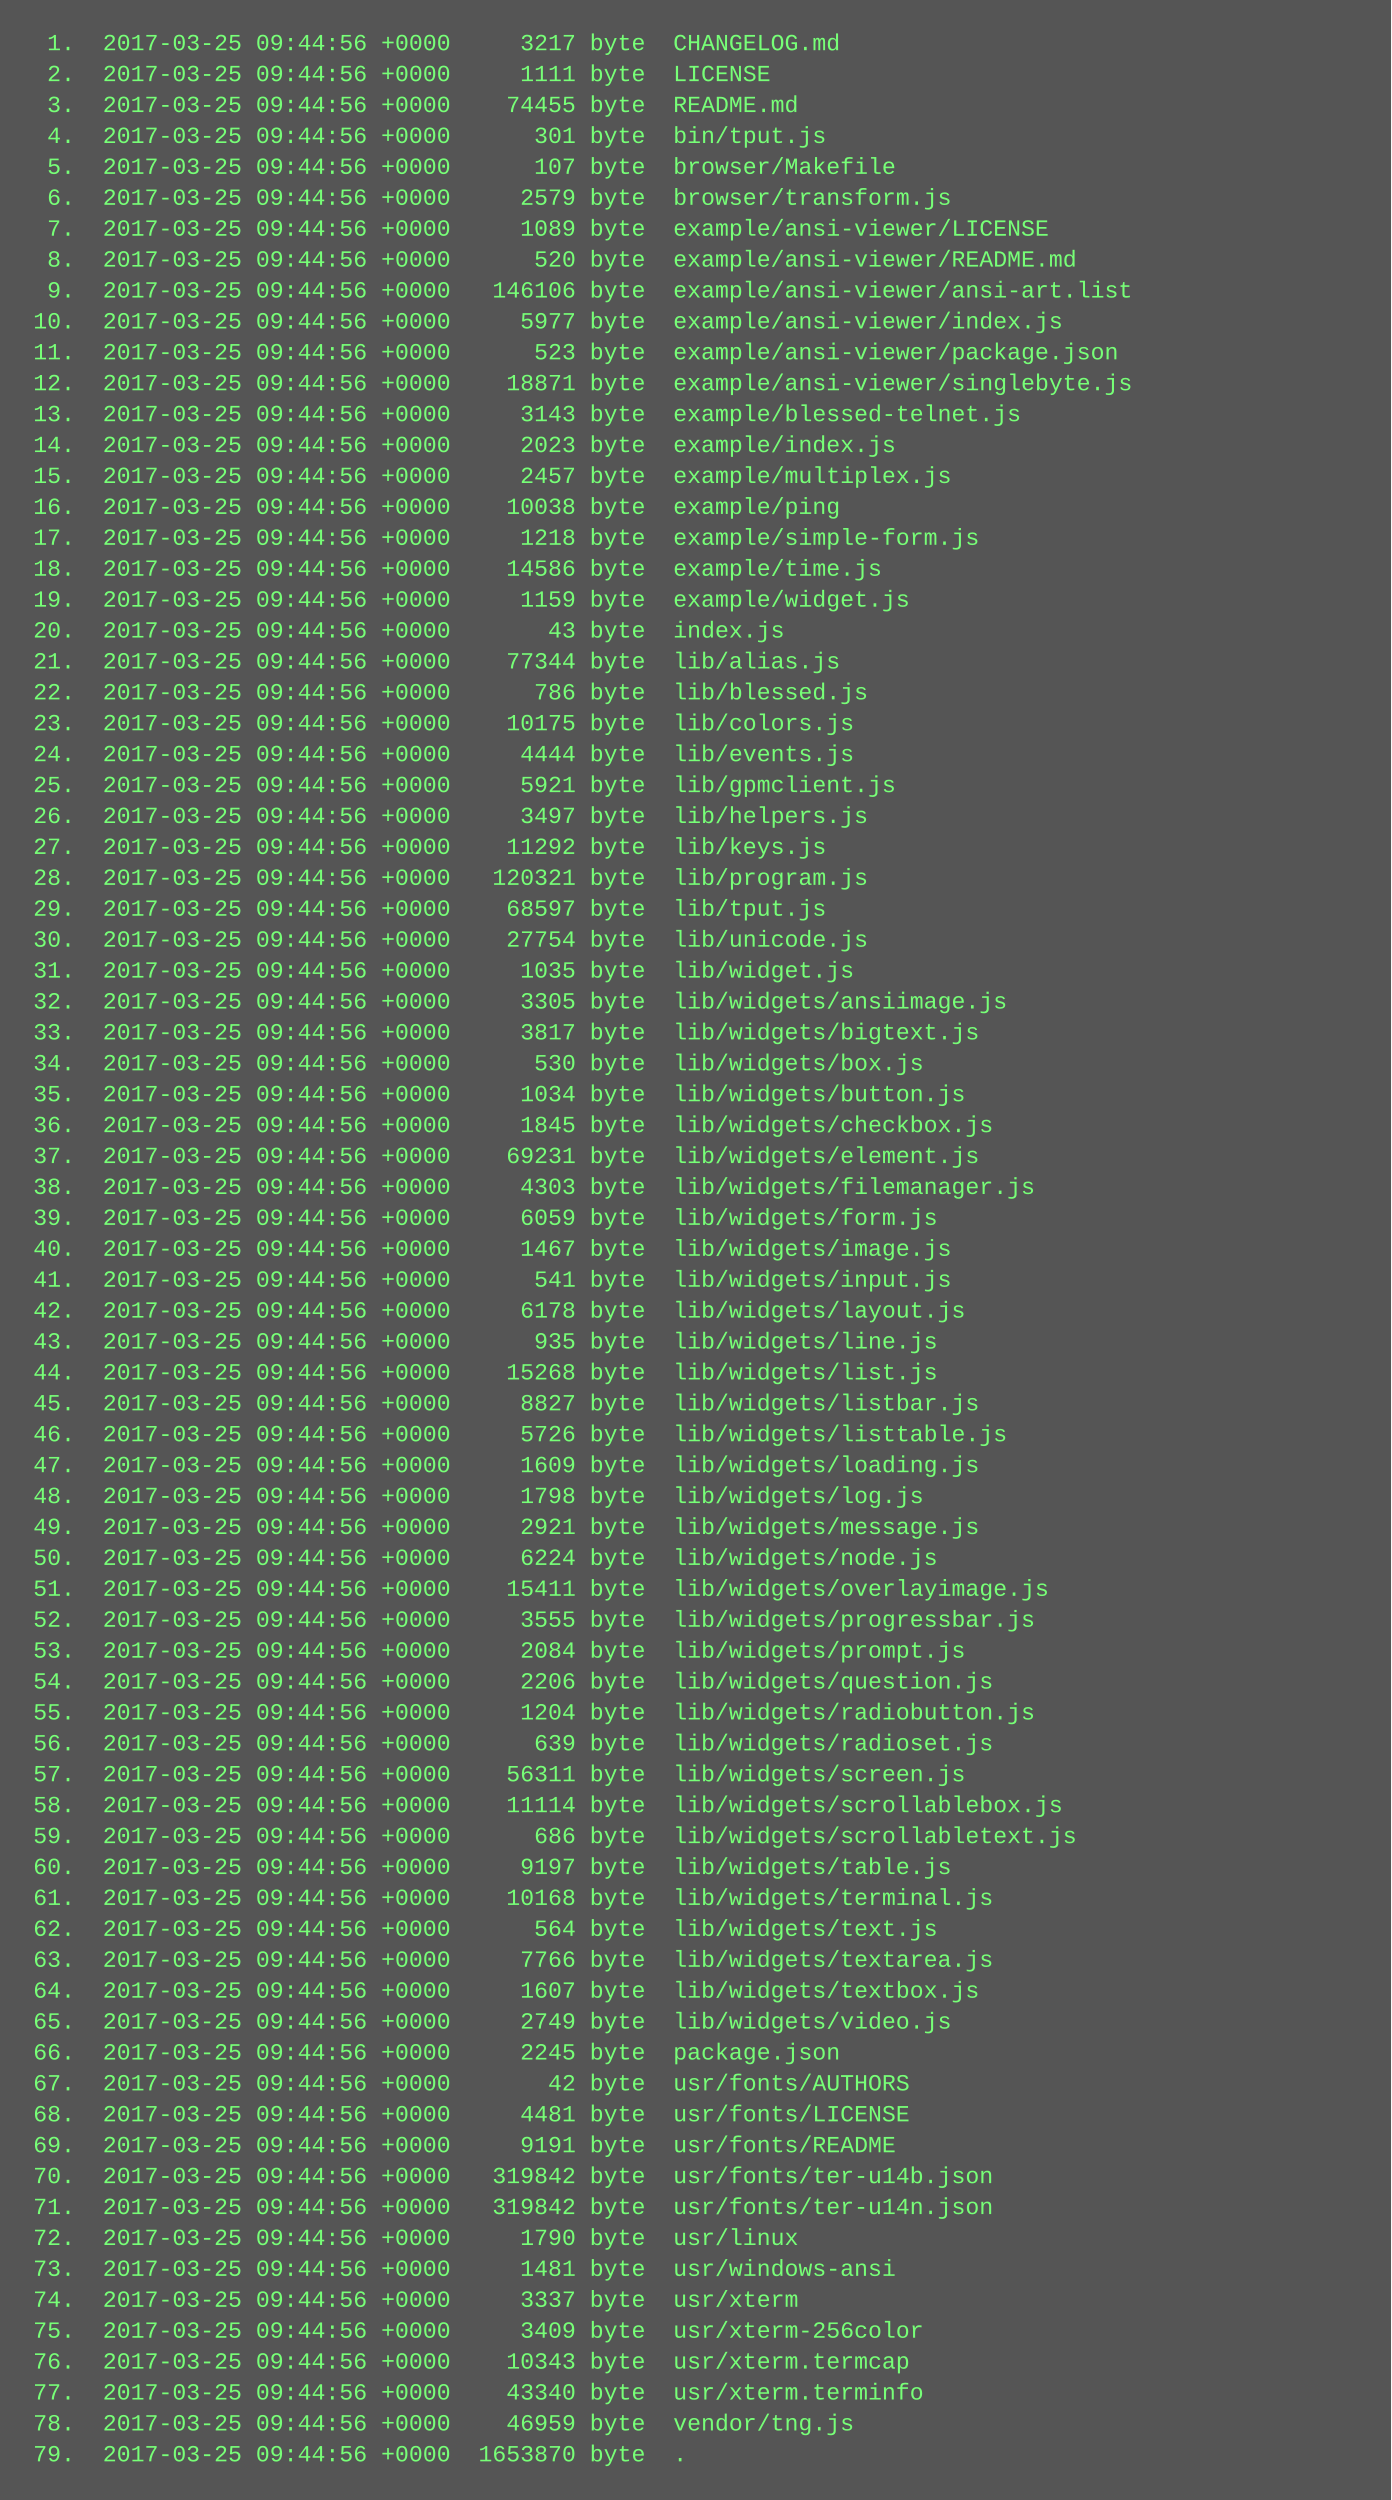
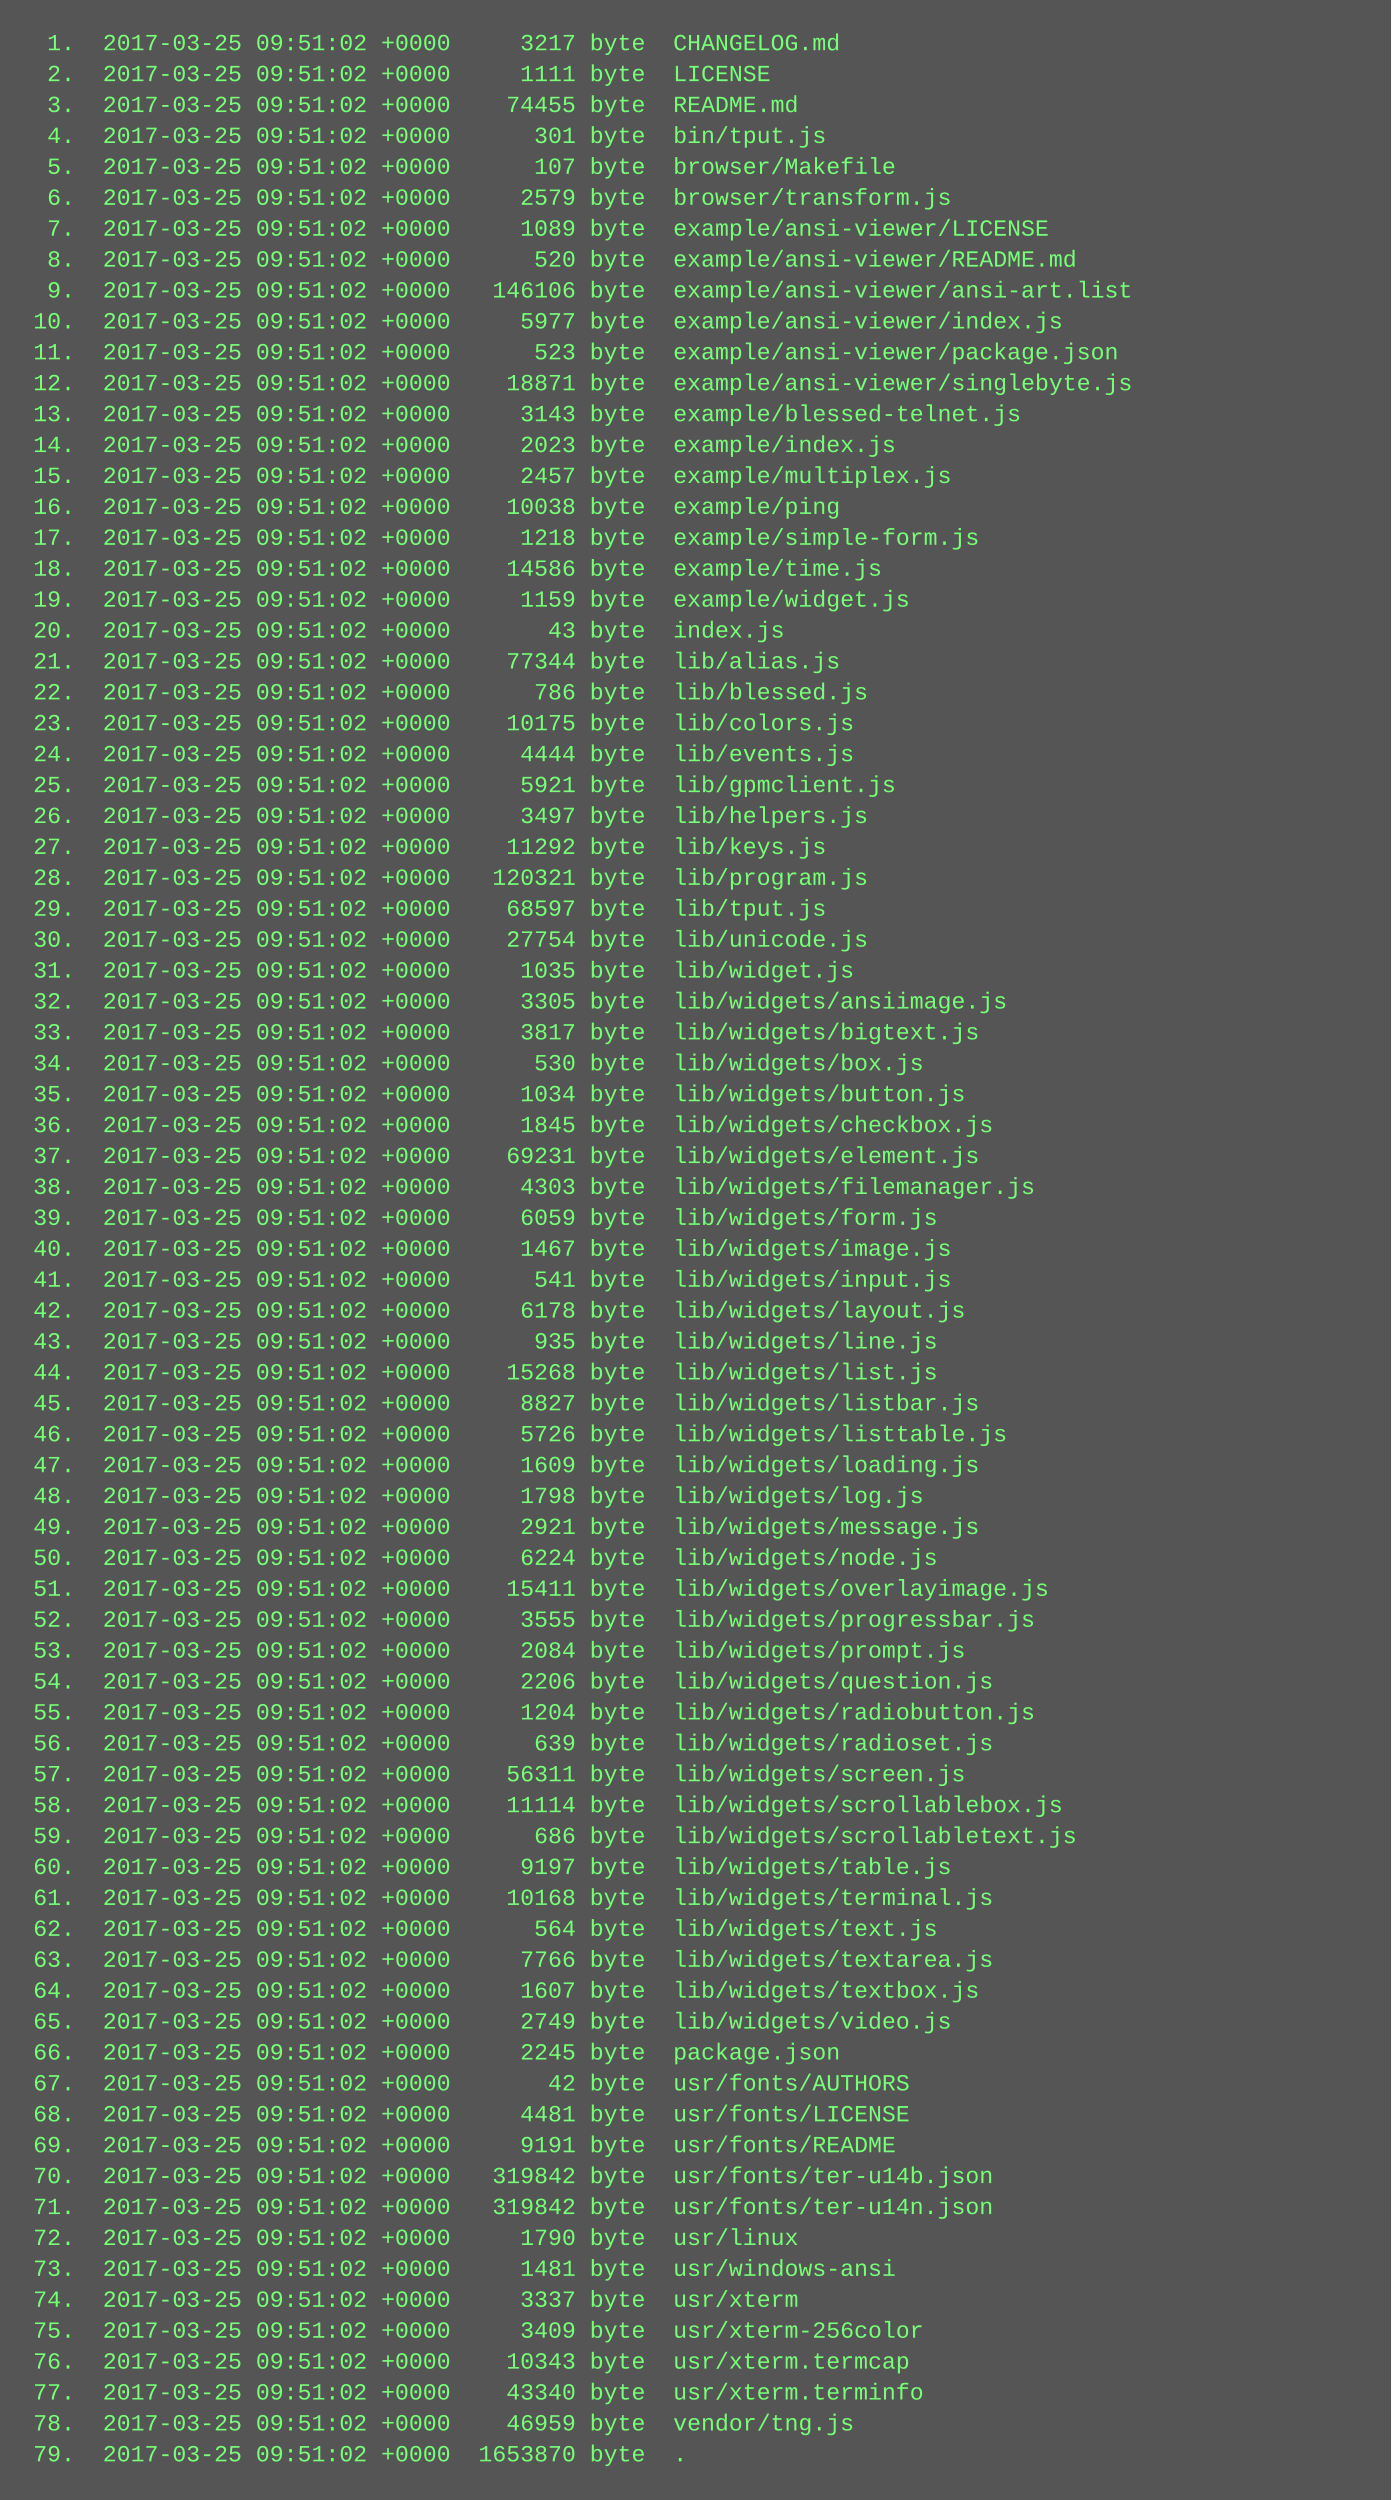
<svg xmlns="http://www.w3.org/2000/svg" height="1294" width="720">
  <rect height="1294" fill="#555" width="720" />
  <text fill="#7f7" font-family="Courier New" font-size="12" xml:space="preserve">
-     <tspan x="10" y="26">  1.  2017-03-25 09:44:56 +0000     3217 byte  CHANGELOG.md</tspan>
-     <tspan x="10" y="42">  2.  2017-03-25 09:44:56 +0000     1111 byte  LICENSE</tspan>
-     <tspan x="10" y="58">  3.  2017-03-25 09:44:56 +0000    74455 byte  README.md</tspan>
-     <tspan x="10" y="74">  4.  2017-03-25 09:44:56 +0000      301 byte  bin/tput.js</tspan>
-     <tspan x="10" y="90">  5.  2017-03-25 09:44:56 +0000      107 byte  browser/Makefile</tspan>
-     <tspan x="10" y="106">  6.  2017-03-25 09:44:56 +0000     2579 byte  browser/transform.js</tspan>
-     <tspan x="10" y="122">  7.  2017-03-25 09:44:56 +0000     1089 byte  example/ansi-viewer/LICENSE</tspan>
-     <tspan x="10" y="138">  8.  2017-03-25 09:44:56 +0000      520 byte  example/ansi-viewer/README.md</tspan>
-     <tspan x="10" y="154">  9.  2017-03-25 09:44:56 +0000   146106 byte  example/ansi-viewer/ansi-art.list</tspan>
-     <tspan x="10" y="170"> 10.  2017-03-25 09:44:56 +0000     5977 byte  example/ansi-viewer/index.js</tspan>
-     <tspan x="10" y="186"> 11.  2017-03-25 09:44:56 +0000      523 byte  example/ansi-viewer/package.json</tspan>
-     <tspan x="10" y="202"> 12.  2017-03-25 09:44:56 +0000    18871 byte  example/ansi-viewer/singlebyte.js</tspan>
-     <tspan x="10" y="218"> 13.  2017-03-25 09:44:56 +0000     3143 byte  example/blessed-telnet.js</tspan>
-     <tspan x="10" y="234"> 14.  2017-03-25 09:44:56 +0000     2023 byte  example/index.js</tspan>
-     <tspan x="10" y="250"> 15.  2017-03-25 09:44:56 +0000     2457 byte  example/multiplex.js</tspan>
-     <tspan x="10" y="266"> 16.  2017-03-25 09:44:56 +0000    10038 byte  example/ping</tspan>
-     <tspan x="10" y="282"> 17.  2017-03-25 09:44:56 +0000     1218 byte  example/simple-form.js</tspan>
-     <tspan x="10" y="298"> 18.  2017-03-25 09:44:56 +0000    14586 byte  example/time.js</tspan>
-     <tspan x="10" y="314"> 19.  2017-03-25 09:44:56 +0000     1159 byte  example/widget.js</tspan>
-     <tspan x="10" y="330"> 20.  2017-03-25 09:44:56 +0000       43 byte  index.js</tspan>
-     <tspan x="10" y="346"> 21.  2017-03-25 09:44:56 +0000    77344 byte  lib/alias.js</tspan>
-     <tspan x="10" y="362"> 22.  2017-03-25 09:44:56 +0000      786 byte  lib/blessed.js</tspan>
-     <tspan x="10" y="378"> 23.  2017-03-25 09:44:56 +0000    10175 byte  lib/colors.js</tspan>
-     <tspan x="10" y="394"> 24.  2017-03-25 09:44:56 +0000     4444 byte  lib/events.js</tspan>
-     <tspan x="10" y="410"> 25.  2017-03-25 09:44:56 +0000     5921 byte  lib/gpmclient.js</tspan>
-     <tspan x="10" y="426"> 26.  2017-03-25 09:44:56 +0000     3497 byte  lib/helpers.js</tspan>
-     <tspan x="10" y="442"> 27.  2017-03-25 09:44:56 +0000    11292 byte  lib/keys.js</tspan>
-     <tspan x="10" y="458"> 28.  2017-03-25 09:44:56 +0000   120321 byte  lib/program.js</tspan>
-     <tspan x="10" y="474"> 29.  2017-03-25 09:44:56 +0000    68597 byte  lib/tput.js</tspan>
-     <tspan x="10" y="490"> 30.  2017-03-25 09:44:56 +0000    27754 byte  lib/unicode.js</tspan>
-     <tspan x="10" y="506"> 31.  2017-03-25 09:44:56 +0000     1035 byte  lib/widget.js</tspan>
-     <tspan x="10" y="522"> 32.  2017-03-25 09:44:56 +0000     3305 byte  lib/widgets/ansiimage.js</tspan>
-     <tspan x="10" y="538"> 33.  2017-03-25 09:44:56 +0000     3817 byte  lib/widgets/bigtext.js</tspan>
-     <tspan x="10" y="554"> 34.  2017-03-25 09:44:56 +0000      530 byte  lib/widgets/box.js</tspan>
-     <tspan x="10" y="570"> 35.  2017-03-25 09:44:56 +0000     1034 byte  lib/widgets/button.js</tspan>
-     <tspan x="10" y="586"> 36.  2017-03-25 09:44:56 +0000     1845 byte  lib/widgets/checkbox.js</tspan>
-     <tspan x="10" y="602"> 37.  2017-03-25 09:44:56 +0000    69231 byte  lib/widgets/element.js</tspan>
-     <tspan x="10" y="618"> 38.  2017-03-25 09:44:56 +0000     4303 byte  lib/widgets/filemanager.js</tspan>
-     <tspan x="10" y="634"> 39.  2017-03-25 09:44:56 +0000     6059 byte  lib/widgets/form.js</tspan>
-     <tspan x="10" y="650"> 40.  2017-03-25 09:44:56 +0000     1467 byte  lib/widgets/image.js</tspan>
-     <tspan x="10" y="666"> 41.  2017-03-25 09:44:56 +0000      541 byte  lib/widgets/input.js</tspan>
-     <tspan x="10" y="682"> 42.  2017-03-25 09:44:56 +0000     6178 byte  lib/widgets/layout.js</tspan>
-     <tspan x="10" y="698"> 43.  2017-03-25 09:44:56 +0000      935 byte  lib/widgets/line.js</tspan>
-     <tspan x="10" y="714"> 44.  2017-03-25 09:44:56 +0000    15268 byte  lib/widgets/list.js</tspan>
-     <tspan x="10" y="730"> 45.  2017-03-25 09:44:56 +0000     8827 byte  lib/widgets/listbar.js</tspan>
-     <tspan x="10" y="746"> 46.  2017-03-25 09:44:56 +0000     5726 byte  lib/widgets/listtable.js</tspan>
-     <tspan x="10" y="762"> 47.  2017-03-25 09:44:56 +0000     1609 byte  lib/widgets/loading.js</tspan>
-     <tspan x="10" y="778"> 48.  2017-03-25 09:44:56 +0000     1798 byte  lib/widgets/log.js</tspan>
-     <tspan x="10" y="794"> 49.  2017-03-25 09:44:56 +0000     2921 byte  lib/widgets/message.js</tspan>
-     <tspan x="10" y="810"> 50.  2017-03-25 09:44:56 +0000     6224 byte  lib/widgets/node.js</tspan>
-     <tspan x="10" y="826"> 51.  2017-03-25 09:44:56 +0000    15411 byte  lib/widgets/overlayimage.js</tspan>
-     <tspan x="10" y="842"> 52.  2017-03-25 09:44:56 +0000     3555 byte  lib/widgets/progressbar.js</tspan>
-     <tspan x="10" y="858"> 53.  2017-03-25 09:44:56 +0000     2084 byte  lib/widgets/prompt.js</tspan>
-     <tspan x="10" y="874"> 54.  2017-03-25 09:44:56 +0000     2206 byte  lib/widgets/question.js</tspan>
-     <tspan x="10" y="890"> 55.  2017-03-25 09:44:56 +0000     1204 byte  lib/widgets/radiobutton.js</tspan>
-     <tspan x="10" y="906"> 56.  2017-03-25 09:44:56 +0000      639 byte  lib/widgets/radioset.js</tspan>
-     <tspan x="10" y="922"> 57.  2017-03-25 09:44:56 +0000    56311 byte  lib/widgets/screen.js</tspan>
-     <tspan x="10" y="938"> 58.  2017-03-25 09:44:56 +0000    11114 byte  lib/widgets/scrollablebox.js</tspan>
-     <tspan x="10" y="954"> 59.  2017-03-25 09:44:56 +0000      686 byte  lib/widgets/scrollabletext.js</tspan>
-     <tspan x="10" y="970"> 60.  2017-03-25 09:44:56 +0000     9197 byte  lib/widgets/table.js</tspan>
-     <tspan x="10" y="986"> 61.  2017-03-25 09:44:56 +0000    10168 byte  lib/widgets/terminal.js</tspan>
-     <tspan x="10" y="1002"> 62.  2017-03-25 09:44:56 +0000      564 byte  lib/widgets/text.js</tspan>
-     <tspan x="10" y="1018"> 63.  2017-03-25 09:44:56 +0000     7766 byte  lib/widgets/textarea.js</tspan>
-     <tspan x="10" y="1034"> 64.  2017-03-25 09:44:56 +0000     1607 byte  lib/widgets/textbox.js</tspan>
-     <tspan x="10" y="1050"> 65.  2017-03-25 09:44:56 +0000     2749 byte  lib/widgets/video.js</tspan>
-     <tspan x="10" y="1066"> 66.  2017-03-25 09:44:56 +0000     2245 byte  package.json</tspan>
-     <tspan x="10" y="1082"> 67.  2017-03-25 09:44:56 +0000       42 byte  usr/fonts/AUTHORS</tspan>
-     <tspan x="10" y="1098"> 68.  2017-03-25 09:44:56 +0000     4481 byte  usr/fonts/LICENSE</tspan>
-     <tspan x="10" y="1114"> 69.  2017-03-25 09:44:56 +0000     9191 byte  usr/fonts/README</tspan>
-     <tspan x="10" y="1130"> 70.  2017-03-25 09:44:56 +0000   319842 byte  usr/fonts/ter-u14b.json</tspan>
-     <tspan x="10" y="1146"> 71.  2017-03-25 09:44:56 +0000   319842 byte  usr/fonts/ter-u14n.json</tspan>
-     <tspan x="10" y="1162"> 72.  2017-03-25 09:44:56 +0000     1790 byte  usr/linux</tspan>
-     <tspan x="10" y="1178"> 73.  2017-03-25 09:44:56 +0000     1481 byte  usr/windows-ansi</tspan>
-     <tspan x="10" y="1194"> 74.  2017-03-25 09:44:56 +0000     3337 byte  usr/xterm</tspan>
-     <tspan x="10" y="1210"> 75.  2017-03-25 09:44:56 +0000     3409 byte  usr/xterm-256color</tspan>
-     <tspan x="10" y="1226"> 76.  2017-03-25 09:44:56 +0000    10343 byte  usr/xterm.termcap</tspan>
-     <tspan x="10" y="1242"> 77.  2017-03-25 09:44:56 +0000    43340 byte  usr/xterm.terminfo</tspan>
-     <tspan x="10" y="1258"> 78.  2017-03-25 09:44:56 +0000    46959 byte  vendor/tng.js</tspan>
-     <tspan x="10" y="1274"> 79.  2017-03-25 09:44:56 +0000  1653870 byte  .</tspan>
+     <tspan x="10" y="26">  1.  2017-03-25 09:51:02 +0000     3217 byte  CHANGELOG.md</tspan>
+     <tspan x="10" y="42">  2.  2017-03-25 09:51:02 +0000     1111 byte  LICENSE</tspan>
+     <tspan x="10" y="58">  3.  2017-03-25 09:51:02 +0000    74455 byte  README.md</tspan>
+     <tspan x="10" y="74">  4.  2017-03-25 09:51:02 +0000      301 byte  bin/tput.js</tspan>
+     <tspan x="10" y="90">  5.  2017-03-25 09:51:02 +0000      107 byte  browser/Makefile</tspan>
+     <tspan x="10" y="106">  6.  2017-03-25 09:51:02 +0000     2579 byte  browser/transform.js</tspan>
+     <tspan x="10" y="122">  7.  2017-03-25 09:51:02 +0000     1089 byte  example/ansi-viewer/LICENSE</tspan>
+     <tspan x="10" y="138">  8.  2017-03-25 09:51:02 +0000      520 byte  example/ansi-viewer/README.md</tspan>
+     <tspan x="10" y="154">  9.  2017-03-25 09:51:02 +0000   146106 byte  example/ansi-viewer/ansi-art.list</tspan>
+     <tspan x="10" y="170"> 10.  2017-03-25 09:51:02 +0000     5977 byte  example/ansi-viewer/index.js</tspan>
+     <tspan x="10" y="186"> 11.  2017-03-25 09:51:02 +0000      523 byte  example/ansi-viewer/package.json</tspan>
+     <tspan x="10" y="202"> 12.  2017-03-25 09:51:02 +0000    18871 byte  example/ansi-viewer/singlebyte.js</tspan>
+     <tspan x="10" y="218"> 13.  2017-03-25 09:51:02 +0000     3143 byte  example/blessed-telnet.js</tspan>
+     <tspan x="10" y="234"> 14.  2017-03-25 09:51:02 +0000     2023 byte  example/index.js</tspan>
+     <tspan x="10" y="250"> 15.  2017-03-25 09:51:02 +0000     2457 byte  example/multiplex.js</tspan>
+     <tspan x="10" y="266"> 16.  2017-03-25 09:51:02 +0000    10038 byte  example/ping</tspan>
+     <tspan x="10" y="282"> 17.  2017-03-25 09:51:02 +0000     1218 byte  example/simple-form.js</tspan>
+     <tspan x="10" y="298"> 18.  2017-03-25 09:51:02 +0000    14586 byte  example/time.js</tspan>
+     <tspan x="10" y="314"> 19.  2017-03-25 09:51:02 +0000     1159 byte  example/widget.js</tspan>
+     <tspan x="10" y="330"> 20.  2017-03-25 09:51:02 +0000       43 byte  index.js</tspan>
+     <tspan x="10" y="346"> 21.  2017-03-25 09:51:02 +0000    77344 byte  lib/alias.js</tspan>
+     <tspan x="10" y="362"> 22.  2017-03-25 09:51:02 +0000      786 byte  lib/blessed.js</tspan>
+     <tspan x="10" y="378"> 23.  2017-03-25 09:51:02 +0000    10175 byte  lib/colors.js</tspan>
+     <tspan x="10" y="394"> 24.  2017-03-25 09:51:02 +0000     4444 byte  lib/events.js</tspan>
+     <tspan x="10" y="410"> 25.  2017-03-25 09:51:02 +0000     5921 byte  lib/gpmclient.js</tspan>
+     <tspan x="10" y="426"> 26.  2017-03-25 09:51:02 +0000     3497 byte  lib/helpers.js</tspan>
+     <tspan x="10" y="442"> 27.  2017-03-25 09:51:02 +0000    11292 byte  lib/keys.js</tspan>
+     <tspan x="10" y="458"> 28.  2017-03-25 09:51:02 +0000   120321 byte  lib/program.js</tspan>
+     <tspan x="10" y="474"> 29.  2017-03-25 09:51:02 +0000    68597 byte  lib/tput.js</tspan>
+     <tspan x="10" y="490"> 30.  2017-03-25 09:51:02 +0000    27754 byte  lib/unicode.js</tspan>
+     <tspan x="10" y="506"> 31.  2017-03-25 09:51:02 +0000     1035 byte  lib/widget.js</tspan>
+     <tspan x="10" y="522"> 32.  2017-03-25 09:51:02 +0000     3305 byte  lib/widgets/ansiimage.js</tspan>
+     <tspan x="10" y="538"> 33.  2017-03-25 09:51:02 +0000     3817 byte  lib/widgets/bigtext.js</tspan>
+     <tspan x="10" y="554"> 34.  2017-03-25 09:51:02 +0000      530 byte  lib/widgets/box.js</tspan>
+     <tspan x="10" y="570"> 35.  2017-03-25 09:51:02 +0000     1034 byte  lib/widgets/button.js</tspan>
+     <tspan x="10" y="586"> 36.  2017-03-25 09:51:02 +0000     1845 byte  lib/widgets/checkbox.js</tspan>
+     <tspan x="10" y="602"> 37.  2017-03-25 09:51:02 +0000    69231 byte  lib/widgets/element.js</tspan>
+     <tspan x="10" y="618"> 38.  2017-03-25 09:51:02 +0000     4303 byte  lib/widgets/filemanager.js</tspan>
+     <tspan x="10" y="634"> 39.  2017-03-25 09:51:02 +0000     6059 byte  lib/widgets/form.js</tspan>
+     <tspan x="10" y="650"> 40.  2017-03-25 09:51:02 +0000     1467 byte  lib/widgets/image.js</tspan>
+     <tspan x="10" y="666"> 41.  2017-03-25 09:51:02 +0000      541 byte  lib/widgets/input.js</tspan>
+     <tspan x="10" y="682"> 42.  2017-03-25 09:51:02 +0000     6178 byte  lib/widgets/layout.js</tspan>
+     <tspan x="10" y="698"> 43.  2017-03-25 09:51:02 +0000      935 byte  lib/widgets/line.js</tspan>
+     <tspan x="10" y="714"> 44.  2017-03-25 09:51:02 +0000    15268 byte  lib/widgets/list.js</tspan>
+     <tspan x="10" y="730"> 45.  2017-03-25 09:51:02 +0000     8827 byte  lib/widgets/listbar.js</tspan>
+     <tspan x="10" y="746"> 46.  2017-03-25 09:51:02 +0000     5726 byte  lib/widgets/listtable.js</tspan>
+     <tspan x="10" y="762"> 47.  2017-03-25 09:51:02 +0000     1609 byte  lib/widgets/loading.js</tspan>
+     <tspan x="10" y="778"> 48.  2017-03-25 09:51:02 +0000     1798 byte  lib/widgets/log.js</tspan>
+     <tspan x="10" y="794"> 49.  2017-03-25 09:51:02 +0000     2921 byte  lib/widgets/message.js</tspan>
+     <tspan x="10" y="810"> 50.  2017-03-25 09:51:02 +0000     6224 byte  lib/widgets/node.js</tspan>
+     <tspan x="10" y="826"> 51.  2017-03-25 09:51:02 +0000    15411 byte  lib/widgets/overlayimage.js</tspan>
+     <tspan x="10" y="842"> 52.  2017-03-25 09:51:02 +0000     3555 byte  lib/widgets/progressbar.js</tspan>
+     <tspan x="10" y="858"> 53.  2017-03-25 09:51:02 +0000     2084 byte  lib/widgets/prompt.js</tspan>
+     <tspan x="10" y="874"> 54.  2017-03-25 09:51:02 +0000     2206 byte  lib/widgets/question.js</tspan>
+     <tspan x="10" y="890"> 55.  2017-03-25 09:51:02 +0000     1204 byte  lib/widgets/radiobutton.js</tspan>
+     <tspan x="10" y="906"> 56.  2017-03-25 09:51:02 +0000      639 byte  lib/widgets/radioset.js</tspan>
+     <tspan x="10" y="922"> 57.  2017-03-25 09:51:02 +0000    56311 byte  lib/widgets/screen.js</tspan>
+     <tspan x="10" y="938"> 58.  2017-03-25 09:51:02 +0000    11114 byte  lib/widgets/scrollablebox.js</tspan>
+     <tspan x="10" y="954"> 59.  2017-03-25 09:51:02 +0000      686 byte  lib/widgets/scrollabletext.js</tspan>
+     <tspan x="10" y="970"> 60.  2017-03-25 09:51:02 +0000     9197 byte  lib/widgets/table.js</tspan>
+     <tspan x="10" y="986"> 61.  2017-03-25 09:51:02 +0000    10168 byte  lib/widgets/terminal.js</tspan>
+     <tspan x="10" y="1002"> 62.  2017-03-25 09:51:02 +0000      564 byte  lib/widgets/text.js</tspan>
+     <tspan x="10" y="1018"> 63.  2017-03-25 09:51:02 +0000     7766 byte  lib/widgets/textarea.js</tspan>
+     <tspan x="10" y="1034"> 64.  2017-03-25 09:51:02 +0000     1607 byte  lib/widgets/textbox.js</tspan>
+     <tspan x="10" y="1050"> 65.  2017-03-25 09:51:02 +0000     2749 byte  lib/widgets/video.js</tspan>
+     <tspan x="10" y="1066"> 66.  2017-03-25 09:51:02 +0000     2245 byte  package.json</tspan>
+     <tspan x="10" y="1082"> 67.  2017-03-25 09:51:02 +0000       42 byte  usr/fonts/AUTHORS</tspan>
+     <tspan x="10" y="1098"> 68.  2017-03-25 09:51:02 +0000     4481 byte  usr/fonts/LICENSE</tspan>
+     <tspan x="10" y="1114"> 69.  2017-03-25 09:51:02 +0000     9191 byte  usr/fonts/README</tspan>
+     <tspan x="10" y="1130"> 70.  2017-03-25 09:51:02 +0000   319842 byte  usr/fonts/ter-u14b.json</tspan>
+     <tspan x="10" y="1146"> 71.  2017-03-25 09:51:02 +0000   319842 byte  usr/fonts/ter-u14n.json</tspan>
+     <tspan x="10" y="1162"> 72.  2017-03-25 09:51:02 +0000     1790 byte  usr/linux</tspan>
+     <tspan x="10" y="1178"> 73.  2017-03-25 09:51:02 +0000     1481 byte  usr/windows-ansi</tspan>
+     <tspan x="10" y="1194"> 74.  2017-03-25 09:51:02 +0000     3337 byte  usr/xterm</tspan>
+     <tspan x="10" y="1210"> 75.  2017-03-25 09:51:02 +0000     3409 byte  usr/xterm-256color</tspan>
+     <tspan x="10" y="1226"> 76.  2017-03-25 09:51:02 +0000    10343 byte  usr/xterm.termcap</tspan>
+     <tspan x="10" y="1242"> 77.  2017-03-25 09:51:02 +0000    43340 byte  usr/xterm.terminfo</tspan>
+     <tspan x="10" y="1258"> 78.  2017-03-25 09:51:02 +0000    46959 byte  vendor/tng.js</tspan>
+     <tspan x="10" y="1274"> 79.  2017-03-25 09:51:02 +0000  1653870 byte  .</tspan>
  </text>
</svg>
